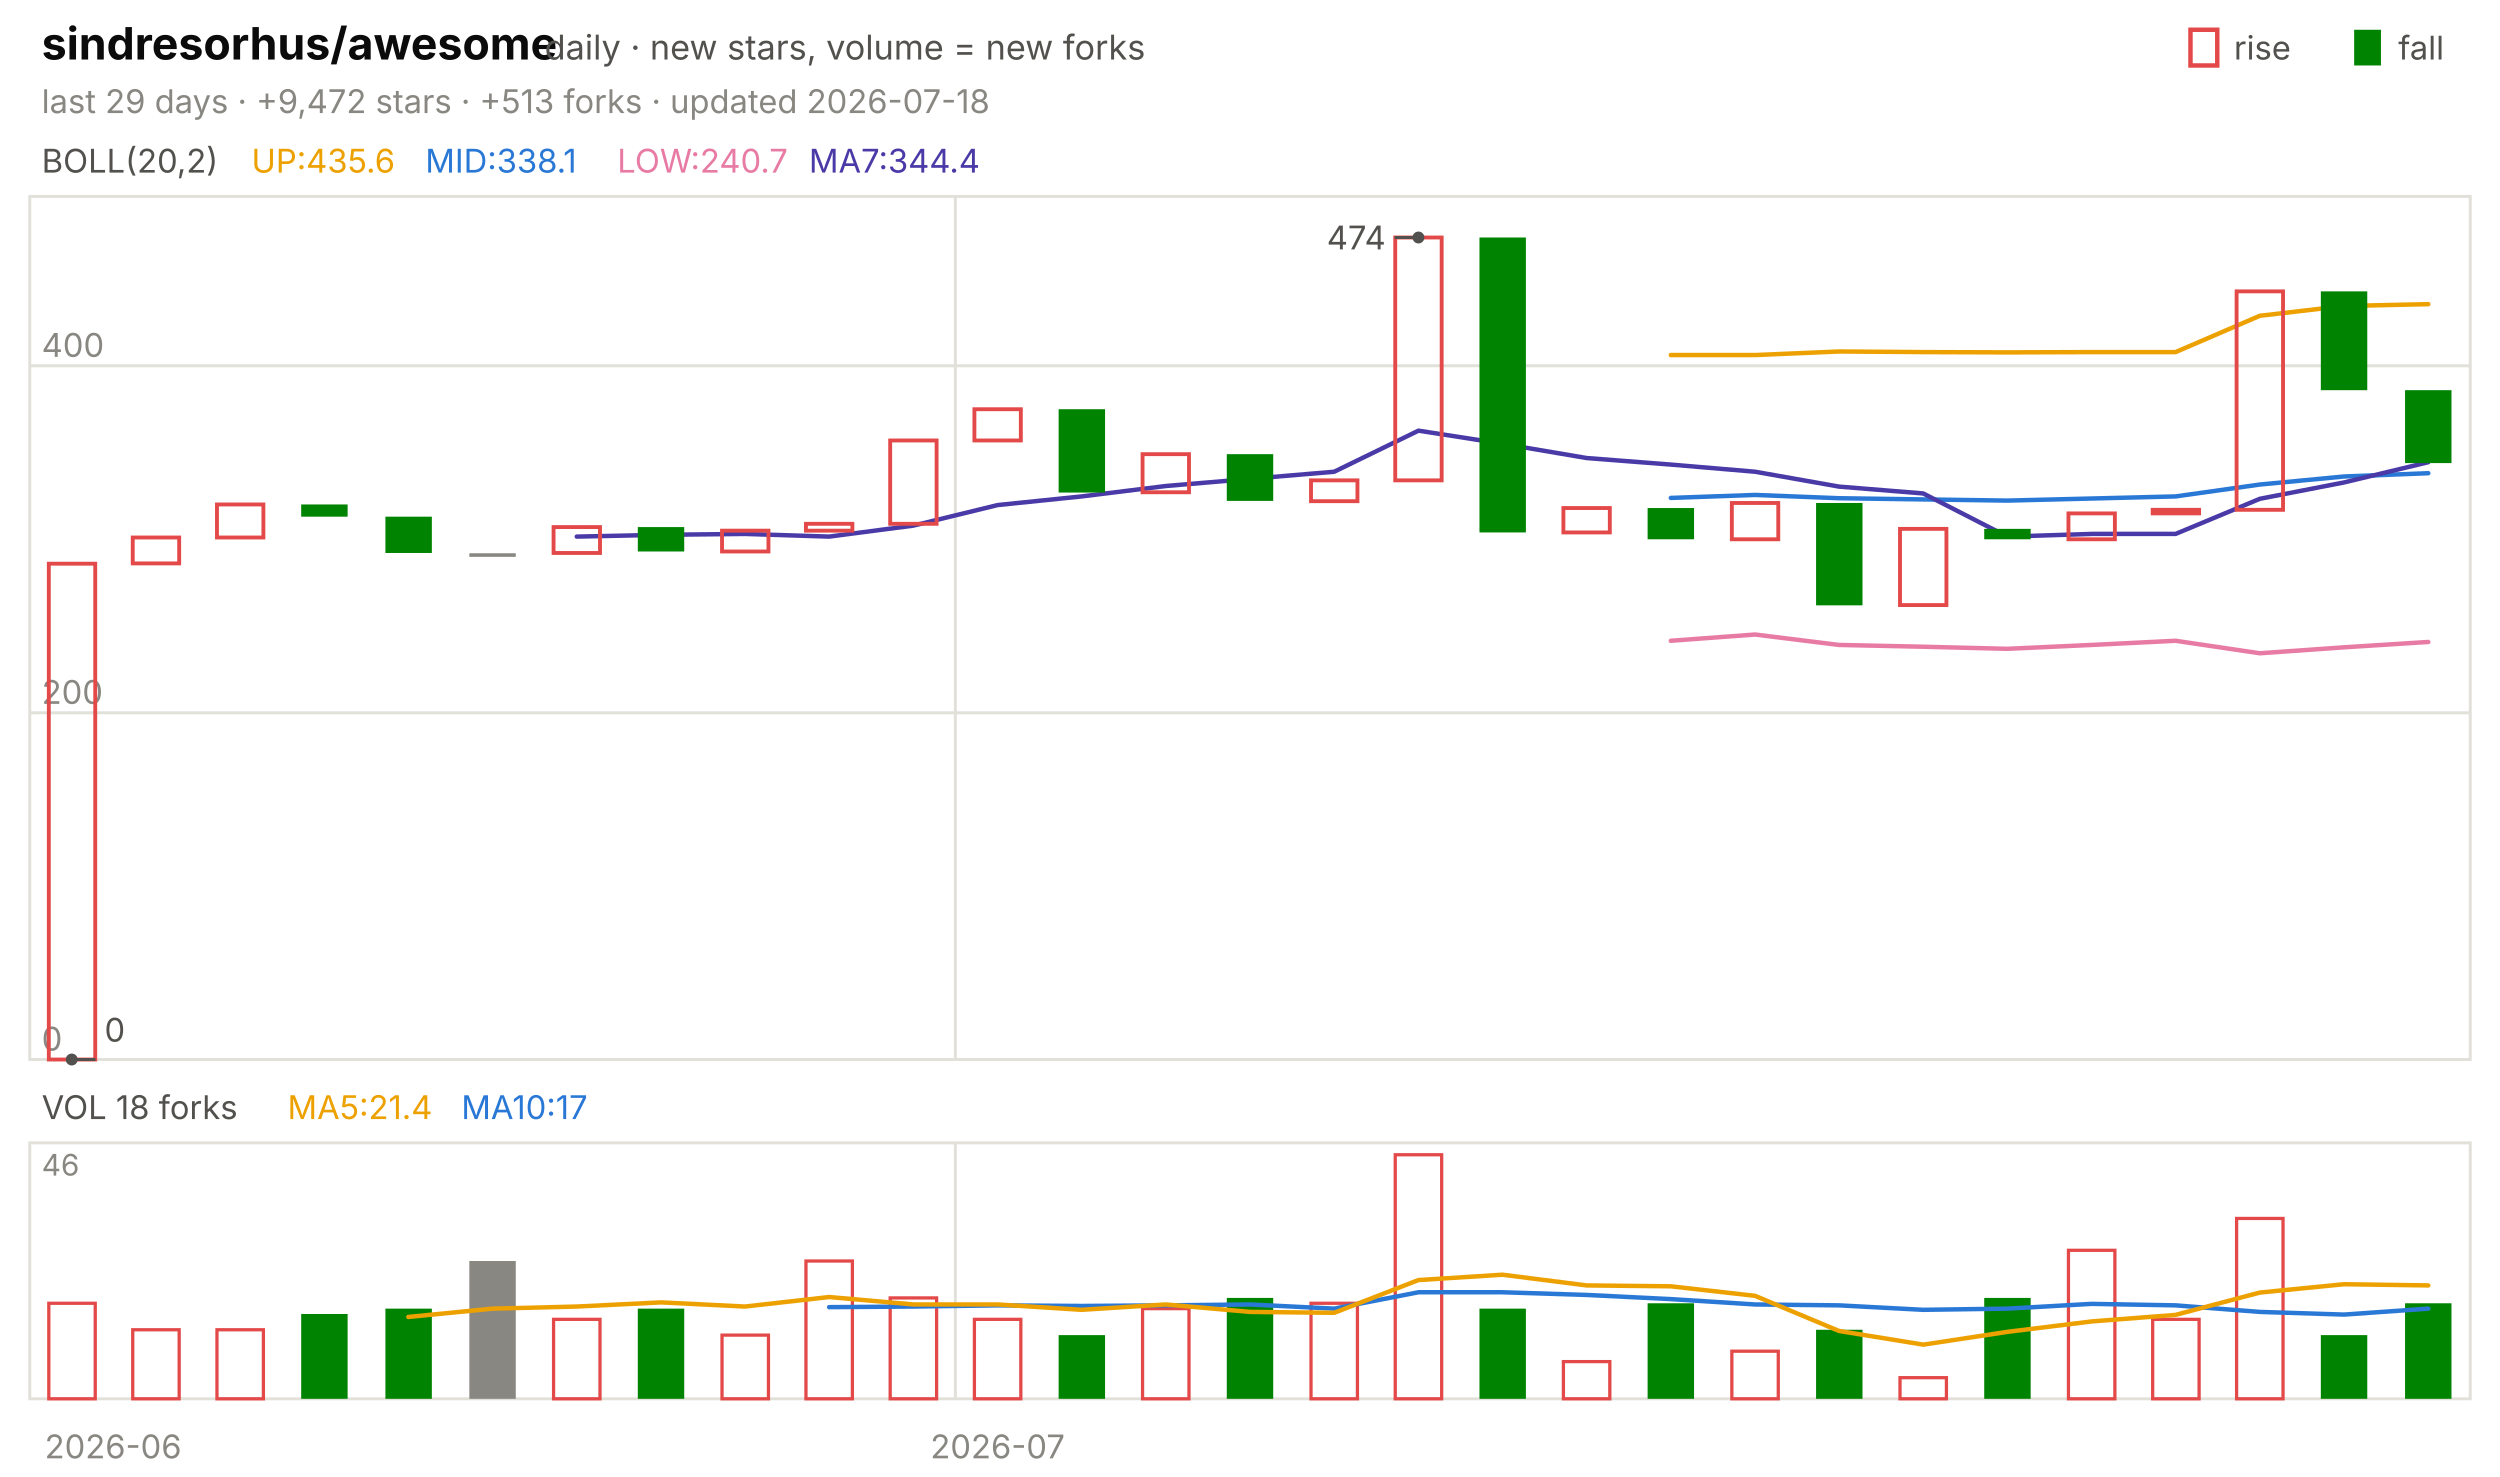
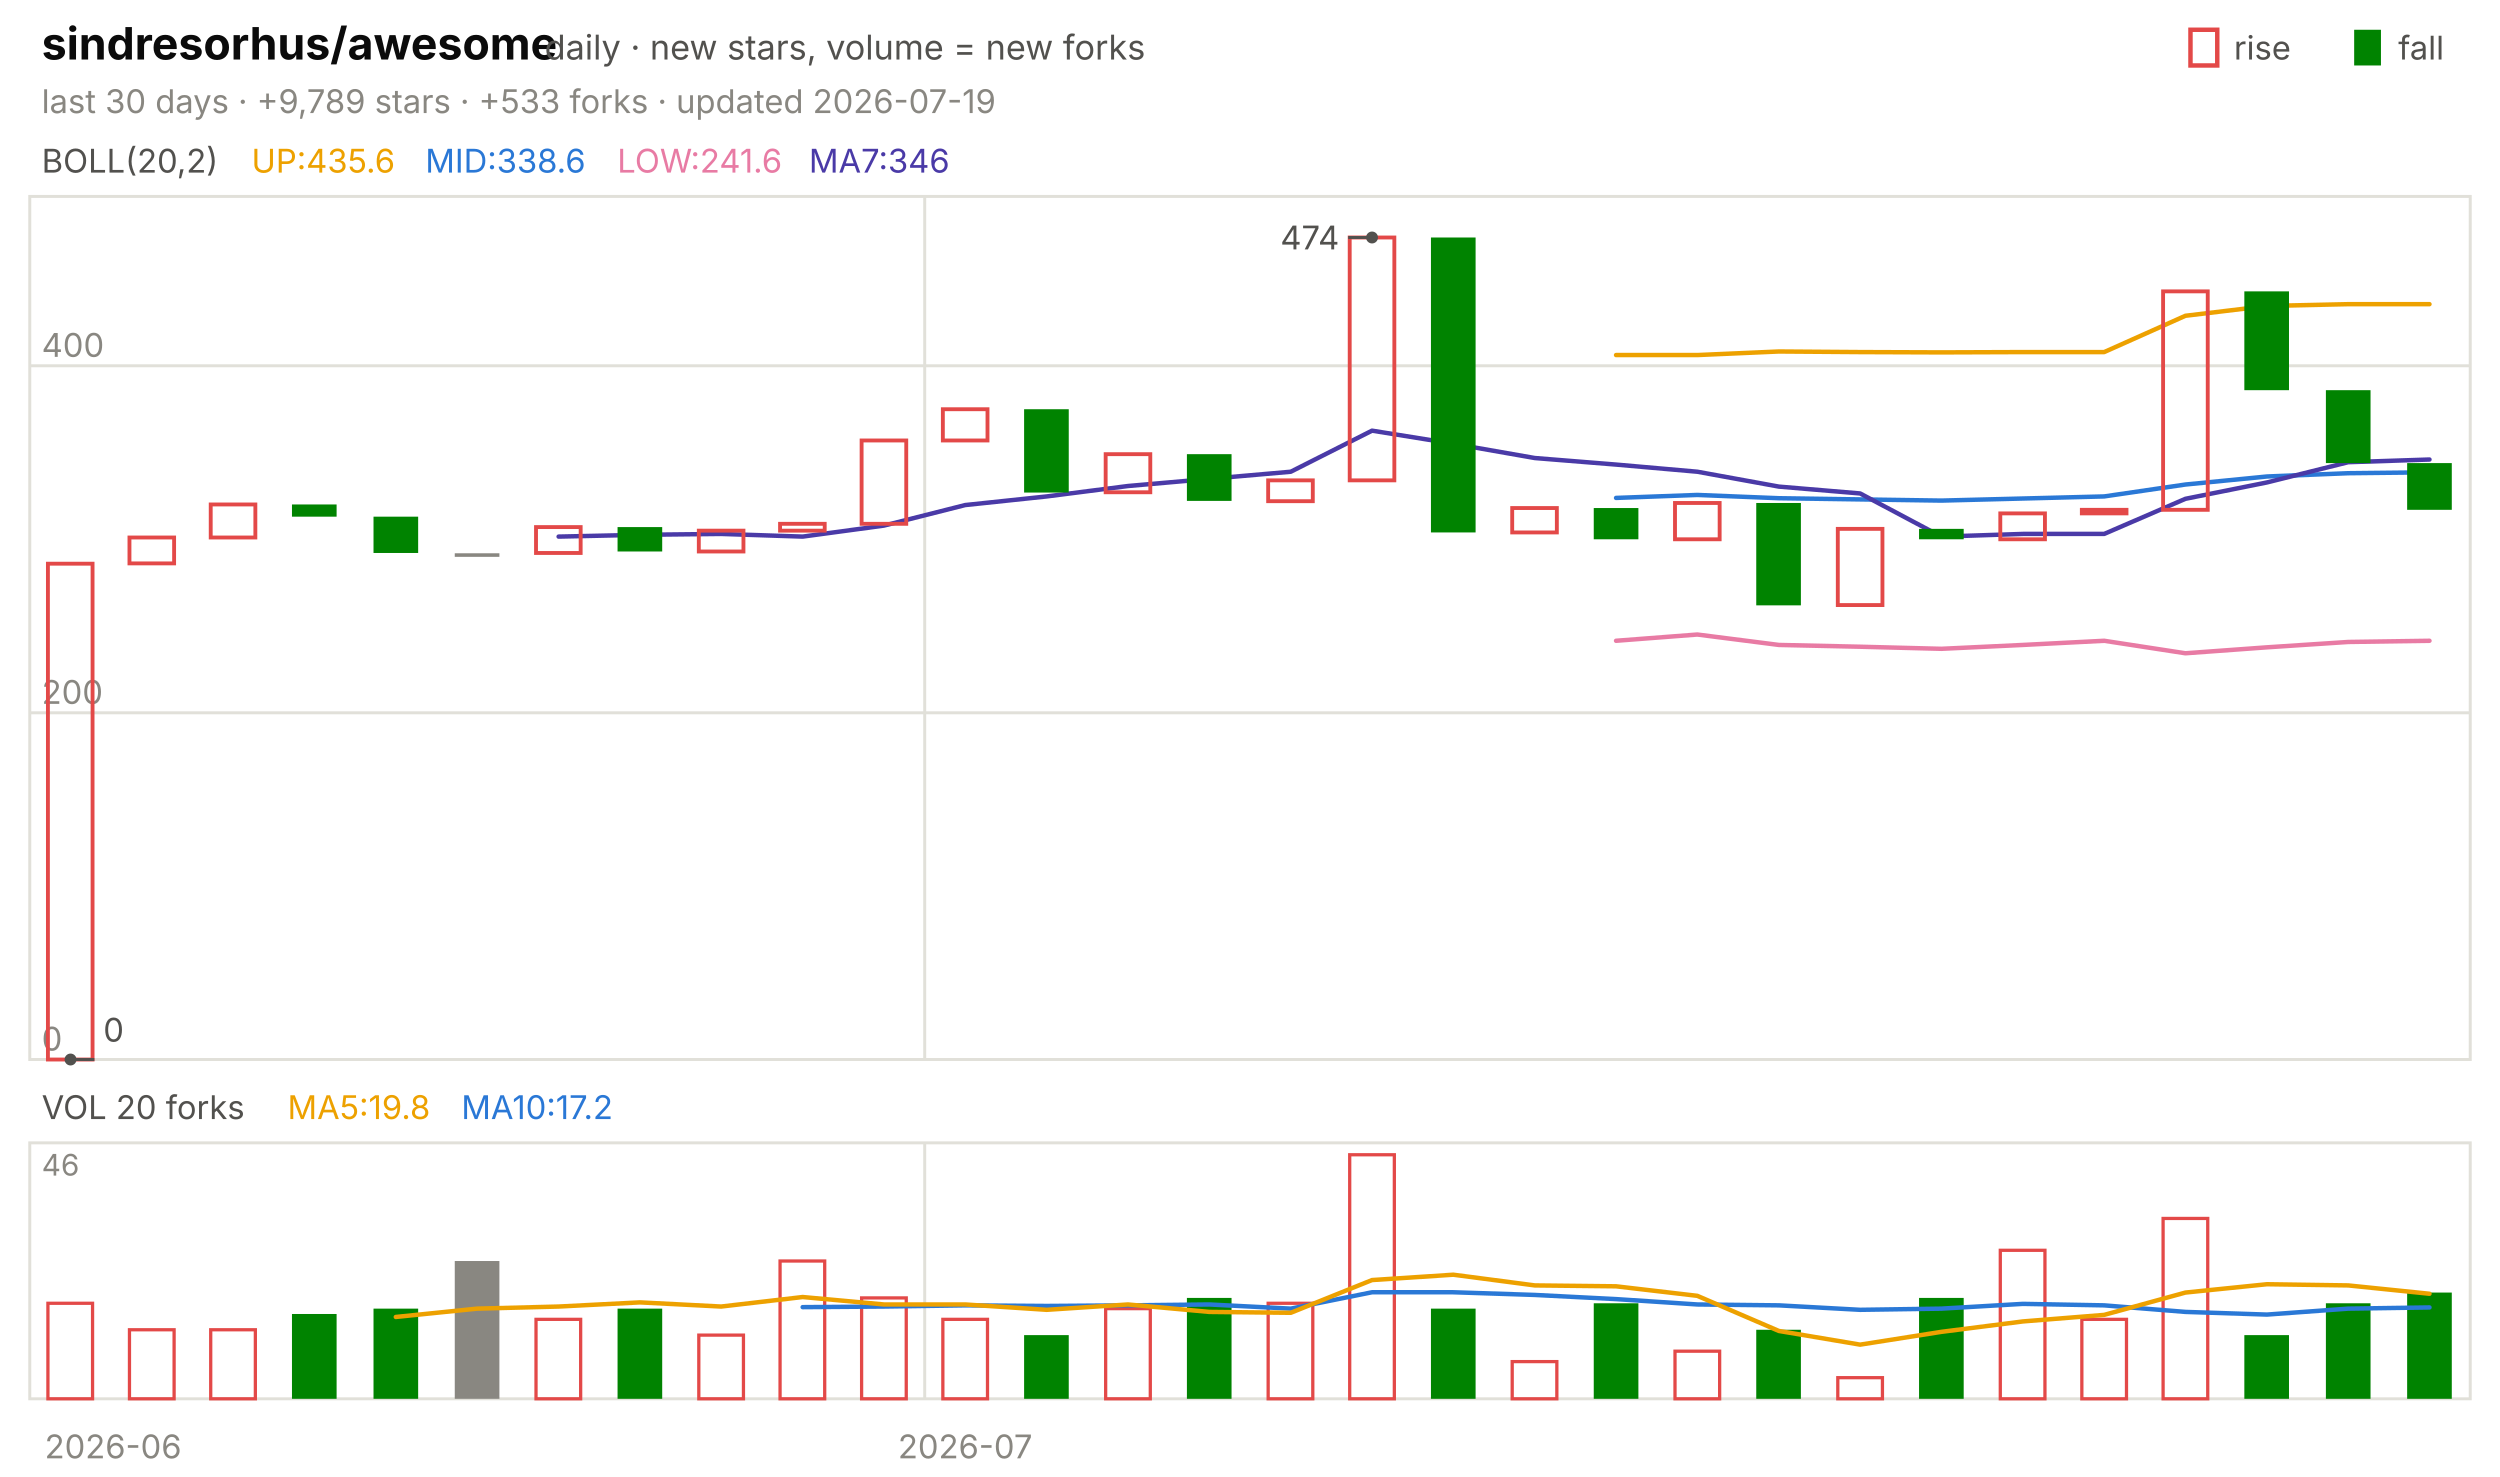
<svg xmlns="http://www.w3.org/2000/svg" viewBox="0 0 840 496" width="840" height="496" font-family="-apple-system,'Segoe UI',system-ui,sans-serif" role="img" aria-label="sindresorhus/awesome candlestick chart">
  <text x="14.0" y="20.0" font-size="15" fill="#0b0b0b" font-weight="650">sindresorhus/awesome</text>
  <text x="183.0" y="20.0" font-size="11.5" fill="#52514e">daily · new stars, volume = new forks</text>
  <text x="805.8" y="20.0" font-size="11.0" fill="#52514e">fall</text>
  <rect x="791" y="10" width="9" height="12" fill="#008300" />
  <text x="750.6" y="20.0" font-size="11.0" fill="#52514e">rise</text>
  <rect x="736" y="10" width="9" height="12" fill="none" stroke="#e34948" stroke-width="1.5" />
-   <text x="14.0" y="38.0" font-size="11.0" fill="#898781">last 29 days · +9,472 stars · +513 forks · updated 2026-07-18</text>
+   <text x="14.0" y="38.0" font-size="11.0" fill="#898781">last 30 days · +9,789 stars · +533 forks · updated 2026-07-19</text>
  <rect x="10" y="66" width="820" height="290" fill="none" stroke="#e1e0d9" />
  <rect x="10" y="384" width="820" height="86" fill="none" stroke="#e1e0d9" />
  <text x="38.0" y="490.0" font-size="11.0" fill="#898781" text-anchor="middle">2026-06</text>
-   <line x1="321.0" y1="66.0" x2="321.0" y2="356.0" stroke="#e1e0d9" stroke-width="1.0" />
-   <line x1="321.0" y1="384.0" x2="321.0" y2="470.0" stroke="#e1e0d9" stroke-width="1.0" />
-   <text x="335.2" y="490.0" font-size="11.0" fill="#898781" text-anchor="middle">2026-07</text>
+   <line x1="310.7" y1="66.0" x2="310.7" y2="356.0" stroke="#e1e0d9" stroke-width="1.0" />
+   <line x1="310.7" y1="384.0" x2="310.7" y2="470.0" stroke="#e1e0d9" stroke-width="1.0" />
+   <text x="324.3" y="490.0" font-size="11.0" fill="#898781" text-anchor="middle">2026-07</text>
  <text x="14.0" y="58.0" font-size="11.0" fill="#52514e">BOLL(20,2)</text>
  <text x="84.5" y="58.0" font-size="11.0" fill="#eda100">UP:435.6</text>
-   <text x="142.9" y="58.0" font-size="11.0" fill="#2a78d6">MID:338.1</text>
-   <text x="207.4" y="58.0" font-size="11.0" fill="#e87ba4">LOW:240.7</text>
-   <text x="271.8" y="58.0" font-size="11.0" fill="#4a3aa7">MA7:344.4</text>
+   <text x="142.9" y="58.0" font-size="11.0" fill="#2a78d6">MID:338.6</text>
+   <text x="207.4" y="58.0" font-size="11.0" fill="#e87ba4">LOW:241.6</text>
+   <text x="271.8" y="58.0" font-size="11.0" fill="#4a3aa7">MA7:346</text>
  <line x1="10.0" y1="356.0" x2="830.0" y2="356.0" stroke="#e1e0d9" stroke-width="1.0" />
  <text x="14.0" y="353.0" font-size="11.0" fill="#898781">0</text>
  <line x1="10.0" y1="239.5" x2="830.0" y2="239.5" stroke="#e1e0d9" stroke-width="1.0" />
  <text x="14.0" y="236.5" font-size="11.0" fill="#898781">200</text>
  <line x1="10.0" y1="122.9" x2="830.0" y2="122.9" stroke="#e1e0d9" stroke-width="1.0" />
  <text x="14.0" y="119.9" font-size="11.0" fill="#898781">400</text>
-   <polyline points="561.4,119.3 589.7,119.3 617.9,118.1 646.2,118.3 674.5,118.4 702.8,118.3 731.0,118.3 759.3,106.1 787.6,102.8 815.9,102.2" fill="none" stroke="#eda100" stroke-width="1.5" stroke-linejoin="round" stroke-linecap="round" />
-   <polyline points="561.4,167.3 589.7,166.3 617.9,167.4 646.2,167.8 674.5,168.2 702.8,167.5 731.0,166.8 759.3,162.8 787.6,160.1 815.9,159.0" fill="none" stroke="#2a78d6" stroke-width="1.5" stroke-linejoin="round" stroke-linecap="round" />
-   <polyline points="561.4,215.3 589.7,213.2 617.9,216.7 646.2,217.3 674.5,218.0 702.8,216.7 731.0,215.3 759.3,219.5 787.6,217.5 815.9,215.7" fill="none" stroke="#e87ba4" stroke-width="1.5" stroke-linejoin="round" stroke-linecap="round" />
-   <polyline points="193.8,180.3 222.1,179.7 250.3,179.4 278.6,180.3 306.9,176.6 335.2,169.7 363.4,166.8 391.7,163.3 420.0,160.9 448.3,158.5 476.6,144.7 504.8,149.1 533.1,153.9 561.4,156.1 589.7,158.5 617.9,163.5 646.2,165.8 674.5,180.3 702.8,179.4 731.0,179.4 759.3,167.6 787.6,162.1 815.9,155.3" fill="none" stroke="#4a3aa7" stroke-width="1.5" stroke-linejoin="round" stroke-linecap="round" />
-   <rect x="16.4" y="189.4" width="15.6" height="166.6" fill="none" stroke="#e34948" stroke-width="1.3" />
-   <rect x="44.6" y="180.6" width="15.6" height="8.7" fill="none" stroke="#e34948" stroke-width="1.3" />
-   <rect x="72.9" y="169.5" width="15.6" height="11.1" fill="none" stroke="#e34948" stroke-width="1.3" />
-   <rect x="101.2" y="169.5" width="15.6" height="4.1" fill="#008300" />
-   <rect x="129.5" y="173.6" width="15.6" height="12.2" fill="#008300" />
-   <rect x="157.7" y="185.9" width="15.6" height="1.2" fill="#898781" />
-   <rect x="186.0" y="177.1" width="15.6" height="8.7" fill="none" stroke="#e34948" stroke-width="1.3" />
-   <rect x="214.3" y="177.1" width="15.6" height="8.2" fill="#008300" />
-   <rect x="242.6" y="178.3" width="15.6" height="7.0" fill="none" stroke="#e34948" stroke-width="1.3" />
-   <rect x="270.8" y="176.0" width="15.6" height="2.3" fill="none" stroke="#e34948" stroke-width="1.3" />
-   <rect x="299.1" y="148.0" width="15.6" height="28.0" fill="none" stroke="#e34948" stroke-width="1.3" />
-   <rect x="327.4" y="137.5" width="15.6" height="10.5" fill="none" stroke="#e34948" stroke-width="1.3" />
-   <rect x="355.7" y="137.5" width="15.6" height="28.0" fill="#008300" />
-   <rect x="383.9" y="152.6" width="15.6" height="12.8" fill="none" stroke="#e34948" stroke-width="1.3" />
-   <rect x="412.2" y="152.6" width="15.6" height="15.7" fill="#008300" />
-   <rect x="440.5" y="161.4" width="15.6" height="7.0" fill="none" stroke="#e34948" stroke-width="1.3" />
-   <rect x="468.8" y="79.8" width="15.6" height="81.6" fill="none" stroke="#e34948" stroke-width="1.3" />
-   <rect x="497.1" y="79.8" width="15.6" height="99.1" fill="#008300" />
-   <rect x="525.3" y="170.7" width="15.6" height="8.2" fill="none" stroke="#e34948" stroke-width="1.3" />
-   <rect x="553.6" y="170.7" width="15.6" height="10.5" fill="#008300" />
-   <rect x="581.9" y="169.0" width="15.6" height="12.2" fill="none" stroke="#e34948" stroke-width="1.3" />
-   <rect x="610.2" y="169.0" width="15.6" height="34.4" fill="#008300" />
-   <rect x="638.4" y="177.7" width="15.6" height="25.6" fill="none" stroke="#e34948" stroke-width="1.3" />
-   <rect x="666.7" y="177.7" width="15.6" height="3.5" fill="#008300" />
-   <rect x="695.0" y="172.5" width="15.6" height="8.7" fill="none" stroke="#e34948" stroke-width="1.3" />
-   <rect x="723.3" y="171.3" width="15.6" height="1.2" fill="none" stroke="#e34948" stroke-width="1.3" />
-   <rect x="751.5" y="97.9" width="15.6" height="73.4" fill="none" stroke="#e34948" stroke-width="1.3" />
-   <rect x="779.8" y="97.9" width="15.6" height="33.2" fill="#008300" />
-   <rect x="808.1" y="131.1" width="15.6" height="24.5" fill="#008300" />
-   <circle cx="476.6" cy="79.8" r="2" fill="#52514e" />
-   <line x1="476.6" y1="79.8" x2="468.6" y2="79.8" stroke="#52514e" stroke-width="1.0" />
-   <text x="465.6" y="83.8" font-size="11.0" fill="#52514e" text-anchor="end">474</text>
-   <circle cx="24.1" cy="356.0" r="2" fill="#52514e" />
-   <line x1="24.1" y1="356.0" x2="32.1" y2="356.0" stroke="#52514e" stroke-width="1.0" />
-   <text x="35.1" y="350.0" font-size="11.0" fill="#52514e">0</text>
-   <text x="14.0" y="376.0" font-size="11.0" fill="#52514e">VOL 18 forks</text>
-   <text x="96.6" y="376.0" font-size="11.0" fill="#eda100">MA5:21.4</text>
-   <text x="155.0" y="376.0" font-size="11.0" fill="#2a78d6">MA10:17</text>
+   <polyline points="543.0,119.3 570.3,119.3 597.7,118.1 625.0,118.3 652.3,118.4 679.7,118.3 707.0,118.3 734.3,106.1 761.7,102.8 789.0,102.2 816.3,102.2" fill="none" stroke="#eda100" stroke-width="1.5" stroke-linejoin="round" stroke-linecap="round" />
+   <polyline points="543.0,167.3 570.3,166.3 597.7,167.4 625.0,167.8 652.3,168.2 679.7,167.5 707.0,166.8 734.3,162.8 761.7,160.1 789.0,159.0 816.3,158.7" fill="none" stroke="#2a78d6" stroke-width="1.5" stroke-linejoin="round" stroke-linecap="round" />
+   <polyline points="543.0,215.3 570.3,213.2 597.7,216.7 625.0,217.3 652.3,218.0 679.7,216.7 707.0,215.3 734.3,219.5 761.7,217.5 789.0,215.7 816.3,215.3" fill="none" stroke="#e87ba4" stroke-width="1.5" stroke-linejoin="round" stroke-linecap="round" />
+   <polyline points="187.7,180.3 215.0,179.7 242.3,179.4 269.7,180.3 297.0,176.6 324.3,169.7 351.7,166.8 379.0,163.3 406.3,160.9 433.7,158.5 461.0,144.7 488.3,149.1 515.7,153.9 543.0,156.1 570.3,158.5 597.7,163.5 625.0,165.8 652.3,180.3 679.7,179.4 707.0,179.4 734.3,167.6 761.7,162.1 789.0,155.3 816.3,154.4" fill="none" stroke="#4a3aa7" stroke-width="1.5" stroke-linejoin="round" stroke-linecap="round" />
+   <rect x="16.1" y="189.4" width="15.0" height="166.6" fill="none" stroke="#e34948" stroke-width="1.3" />
+   <rect x="43.5" y="180.6" width="15.0" height="8.7" fill="none" stroke="#e34948" stroke-width="1.3" />
+   <rect x="70.8" y="169.5" width="15.0" height="11.1" fill="none" stroke="#e34948" stroke-width="1.3" />
+   <rect x="98.1" y="169.5" width="15.0" height="4.1" fill="#008300" />
+   <rect x="125.5" y="173.6" width="15.0" height="12.2" fill="#008300" />
+   <rect x="152.8" y="185.9" width="15.0" height="1.2" fill="#898781" />
+   <rect x="180.1" y="177.1" width="15.0" height="8.7" fill="none" stroke="#e34948" stroke-width="1.3" />
+   <rect x="207.5" y="177.1" width="15.0" height="8.2" fill="#008300" />
+   <rect x="234.8" y="178.3" width="15.0" height="7.0" fill="none" stroke="#e34948" stroke-width="1.3" />
+   <rect x="262.1" y="176.0" width="15.0" height="2.3" fill="none" stroke="#e34948" stroke-width="1.3" />
+   <rect x="289.5" y="148.0" width="15.0" height="28.0" fill="none" stroke="#e34948" stroke-width="1.3" />
+   <rect x="316.8" y="137.5" width="15.0" height="10.5" fill="none" stroke="#e34948" stroke-width="1.3" />
+   <rect x="344.1" y="137.5" width="15.0" height="28.0" fill="#008300" />
+   <rect x="371.5" y="152.6" width="15.0" height="12.8" fill="none" stroke="#e34948" stroke-width="1.3" />
+   <rect x="398.8" y="152.6" width="15.0" height="15.7" fill="#008300" />
+   <rect x="426.1" y="161.4" width="15.0" height="7.0" fill="none" stroke="#e34948" stroke-width="1.3" />
+   <rect x="453.5" y="79.8" width="15.0" height="81.6" fill="none" stroke="#e34948" stroke-width="1.3" />
+   <rect x="480.8" y="79.8" width="15.0" height="99.1" fill="#008300" />
+   <rect x="508.1" y="170.7" width="15.0" height="8.2" fill="none" stroke="#e34948" stroke-width="1.3" />
+   <rect x="535.5" y="170.7" width="15.0" height="10.5" fill="#008300" />
+   <rect x="562.8" y="169.0" width="15.0" height="12.2" fill="none" stroke="#e34948" stroke-width="1.3" />
+   <rect x="590.1" y="169.0" width="15.0" height="34.4" fill="#008300" />
+   <rect x="617.5" y="177.7" width="15.0" height="25.6" fill="none" stroke="#e34948" stroke-width="1.3" />
+   <rect x="644.8" y="177.7" width="15.0" height="3.5" fill="#008300" />
+   <rect x="672.1" y="172.5" width="15.0" height="8.7" fill="none" stroke="#e34948" stroke-width="1.3" />
+   <rect x="699.5" y="171.3" width="15.0" height="1.2" fill="none" stroke="#e34948" stroke-width="1.3" />
+   <rect x="726.8" y="97.9" width="15.0" height="73.4" fill="none" stroke="#e34948" stroke-width="1.3" />
+   <rect x="754.1" y="97.9" width="15.0" height="33.2" fill="#008300" />
+   <rect x="781.5" y="131.1" width="15.0" height="24.5" fill="#008300" />
+   <rect x="808.8" y="155.6" width="15.0" height="15.7" fill="#008300" />
+   <circle cx="461.0" cy="79.8" r="2" fill="#52514e" />
+   <line x1="461.0" y1="79.8" x2="453.0" y2="79.8" stroke="#52514e" stroke-width="1.0" />
+   <text x="450.0" y="83.8" font-size="11.0" fill="#52514e" text-anchor="end">474</text>
+   <circle cx="23.7" cy="356.0" r="2" fill="#52514e" />
+   <line x1="23.7" y1="356.0" x2="31.7" y2="356.0" stroke="#52514e" stroke-width="1.0" />
+   <text x="34.7" y="350.0" font-size="11.0" fill="#52514e">0</text>
+   <text x="14.0" y="376.0" font-size="11.0" fill="#52514e">VOL 20 forks</text>
+   <text x="96.6" y="376.0" font-size="11.0" fill="#eda100">MA5:19.8</text>
+   <text x="155.0" y="376.0" font-size="11.0" fill="#2a78d6">MA10:17.2</text>
  <text x="14.0" y="395.0" font-size="10" fill="#898781">46</text>
-   <rect x="16.4" y="437.9" width="15.6" height="32.1" fill="none" stroke="#e34948" stroke-width="1.1" />
-   <rect x="44.6" y="446.8" width="15.6" height="23.2" fill="none" stroke="#e34948" stroke-width="1.1" />
-   <rect x="72.9" y="446.8" width="15.6" height="23.2" fill="none" stroke="#e34948" stroke-width="1.1" />
-   <rect x="101.2" y="441.5" width="15.6" height="28.5" fill="#008300" />
-   <rect x="129.5" y="439.7" width="15.6" height="30.3" fill="#008300" />
-   <rect x="157.7" y="423.7" width="15.6" height="46.3" fill="#898781" />
-   <rect x="186.0" y="443.3" width="15.6" height="26.7" fill="none" stroke="#e34948" stroke-width="1.1" />
-   <rect x="214.3" y="439.7" width="15.6" height="30.3" fill="#008300" />
-   <rect x="242.6" y="448.6" width="15.6" height="21.4" fill="none" stroke="#e34948" stroke-width="1.1" />
-   <rect x="270.8" y="423.7" width="15.6" height="46.3" fill="none" stroke="#e34948" stroke-width="1.1" />
-   <rect x="299.1" y="436.1" width="15.6" height="33.9" fill="none" stroke="#e34948" stroke-width="1.1" />
-   <rect x="327.4" y="443.3" width="15.6" height="26.7" fill="none" stroke="#e34948" stroke-width="1.1" />
-   <rect x="355.7" y="448.6" width="15.6" height="21.4" fill="#008300" />
-   <rect x="383.9" y="439.7" width="15.6" height="30.3" fill="none" stroke="#e34948" stroke-width="1.1" />
-   <rect x="412.2" y="436.1" width="15.6" height="33.9" fill="#008300" />
-   <rect x="440.5" y="437.9" width="15.6" height="32.1" fill="none" stroke="#e34948" stroke-width="1.1" />
-   <rect x="468.8" y="388.0" width="15.6" height="82.0" fill="none" stroke="#e34948" stroke-width="1.1" />
-   <rect x="497.1" y="439.7" width="15.6" height="30.3" fill="#008300" />
-   <rect x="525.3" y="457.5" width="15.6" height="12.5" fill="none" stroke="#e34948" stroke-width="1.1" />
-   <rect x="553.6" y="437.9" width="15.6" height="32.1" fill="#008300" />
-   <rect x="581.9" y="454.0" width="15.6" height="16.0" fill="none" stroke="#e34948" stroke-width="1.1" />
-   <rect x="610.2" y="446.8" width="15.6" height="23.2" fill="#008300" />
-   <rect x="638.4" y="462.9" width="15.6" height="7.1" fill="none" stroke="#e34948" stroke-width="1.1" />
-   <rect x="666.7" y="436.1" width="15.6" height="33.9" fill="#008300" />
-   <rect x="695.0" y="420.1" width="15.6" height="49.9" fill="none" stroke="#e34948" stroke-width="1.1" />
-   <rect x="723.3" y="443.3" width="15.6" height="26.7" fill="none" stroke="#e34948" stroke-width="1.1" />
-   <rect x="751.5" y="409.4" width="15.6" height="60.6" fill="none" stroke="#e34948" stroke-width="1.1" />
-   <rect x="779.8" y="448.6" width="15.6" height="21.4" fill="#008300" />
-   <rect x="808.1" y="437.9" width="15.6" height="32.1" fill="#008300" />
-   <polyline points="278.6,439.2 306.9,439.0 335.2,438.6 363.4,438.8 391.7,438.6 420.0,438.3 448.3,439.7 476.6,434.2 504.8,434.2 533.1,435.1 561.4,436.5 589.7,438.3 617.9,438.6 646.2,440.1 674.5,439.7 702.8,438.1 731.0,438.6 759.3,440.8 787.6,441.7 815.9,439.7" fill="none" stroke="#2a78d6" stroke-width="1.5" stroke-linejoin="round" stroke-linecap="round" />
-   <polyline points="137.2,442.5 165.5,439.7 193.8,439.0 222.1,437.6 250.3,439.0 278.6,435.8 306.9,438.3 335.2,438.3 363.4,440.1 391.7,438.3 420.0,440.8 448.3,441.1 476.6,430.1 504.8,428.3 533.1,431.9 561.4,432.2 589.7,435.4 617.9,447.2 646.2,451.8 674.5,447.5 702.8,444.0 731.0,441.8 759.3,434.3 787.6,431.5 815.9,431.9" fill="none" stroke="#eda100" stroke-width="1.5" stroke-linejoin="round" stroke-linecap="round" />
+   <rect x="16.1" y="437.9" width="15.0" height="32.1" fill="none" stroke="#e34948" stroke-width="1.1" />
+   <rect x="43.5" y="446.8" width="15.0" height="23.2" fill="none" stroke="#e34948" stroke-width="1.1" />
+   <rect x="70.8" y="446.8" width="15.0" height="23.2" fill="none" stroke="#e34948" stroke-width="1.1" />
+   <rect x="98.1" y="441.5" width="15.0" height="28.5" fill="#008300" />
+   <rect x="125.5" y="439.7" width="15.0" height="30.3" fill="#008300" />
+   <rect x="152.8" y="423.7" width="15.0" height="46.3" fill="#898781" />
+   <rect x="180.1" y="443.3" width="15.0" height="26.7" fill="none" stroke="#e34948" stroke-width="1.1" />
+   <rect x="207.5" y="439.7" width="15.0" height="30.3" fill="#008300" />
+   <rect x="234.8" y="448.6" width="15.0" height="21.4" fill="none" stroke="#e34948" stroke-width="1.1" />
+   <rect x="262.1" y="423.7" width="15.0" height="46.3" fill="none" stroke="#e34948" stroke-width="1.1" />
+   <rect x="289.5" y="436.1" width="15.0" height="33.9" fill="none" stroke="#e34948" stroke-width="1.1" />
+   <rect x="316.8" y="443.3" width="15.0" height="26.7" fill="none" stroke="#e34948" stroke-width="1.1" />
+   <rect x="344.1" y="448.6" width="15.0" height="21.4" fill="#008300" />
+   <rect x="371.5" y="439.7" width="15.0" height="30.3" fill="none" stroke="#e34948" stroke-width="1.1" />
+   <rect x="398.8" y="436.1" width="15.0" height="33.9" fill="#008300" />
+   <rect x="426.1" y="437.9" width="15.0" height="32.1" fill="none" stroke="#e34948" stroke-width="1.1" />
+   <rect x="453.5" y="388.0" width="15.0" height="82.0" fill="none" stroke="#e34948" stroke-width="1.1" />
+   <rect x="480.8" y="439.7" width="15.0" height="30.3" fill="#008300" />
+   <rect x="508.1" y="457.5" width="15.0" height="12.5" fill="none" stroke="#e34948" stroke-width="1.1" />
+   <rect x="535.5" y="437.9" width="15.0" height="32.1" fill="#008300" />
+   <rect x="562.8" y="454.0" width="15.0" height="16.0" fill="none" stroke="#e34948" stroke-width="1.1" />
+   <rect x="590.1" y="446.8" width="15.0" height="23.2" fill="#008300" />
+   <rect x="617.5" y="462.9" width="15.0" height="7.1" fill="none" stroke="#e34948" stroke-width="1.1" />
+   <rect x="644.8" y="436.1" width="15.0" height="33.9" fill="#008300" />
+   <rect x="672.1" y="420.1" width="15.0" height="49.9" fill="none" stroke="#e34948" stroke-width="1.1" />
+   <rect x="699.5" y="443.3" width="15.0" height="26.7" fill="none" stroke="#e34948" stroke-width="1.1" />
+   <rect x="726.8" y="409.4" width="15.0" height="60.6" fill="none" stroke="#e34948" stroke-width="1.1" />
+   <rect x="754.1" y="448.6" width="15.0" height="21.4" fill="#008300" />
+   <rect x="781.5" y="437.9" width="15.0" height="32.1" fill="#008300" />
+   <rect x="808.8" y="434.3" width="15.0" height="35.7" fill="#008300" />
+   <polyline points="269.7,439.2 297.0,439.0 324.3,438.6 351.7,438.8 379.0,438.6 406.3,438.3 433.7,439.7 461.0,434.2 488.3,434.2 515.7,435.1 543.0,436.5 570.3,438.3 597.7,438.6 625.0,440.1 652.3,439.7 679.7,438.1 707.0,438.6 734.3,440.8 761.7,441.7 789.0,439.7 816.3,439.3" fill="none" stroke="#2a78d6" stroke-width="1.5" stroke-linejoin="round" stroke-linecap="round" />
+   <polyline points="133.0,442.5 160.3,439.7 187.7,439.0 215.0,437.6 242.3,439.0 269.7,435.8 297.0,438.3 324.3,438.3 351.7,440.1 379.0,438.3 406.3,440.8 433.7,441.1 461.0,430.1 488.3,428.3 515.7,431.9 543.0,432.2 570.3,435.4 597.7,447.2 625.0,451.8 652.3,447.5 679.7,444.0 707.0,441.8 734.3,434.3 761.7,431.5 789.0,431.9 816.3,434.7" fill="none" stroke="#eda100" stroke-width="1.5" stroke-linejoin="round" stroke-linecap="round" />
</svg>
